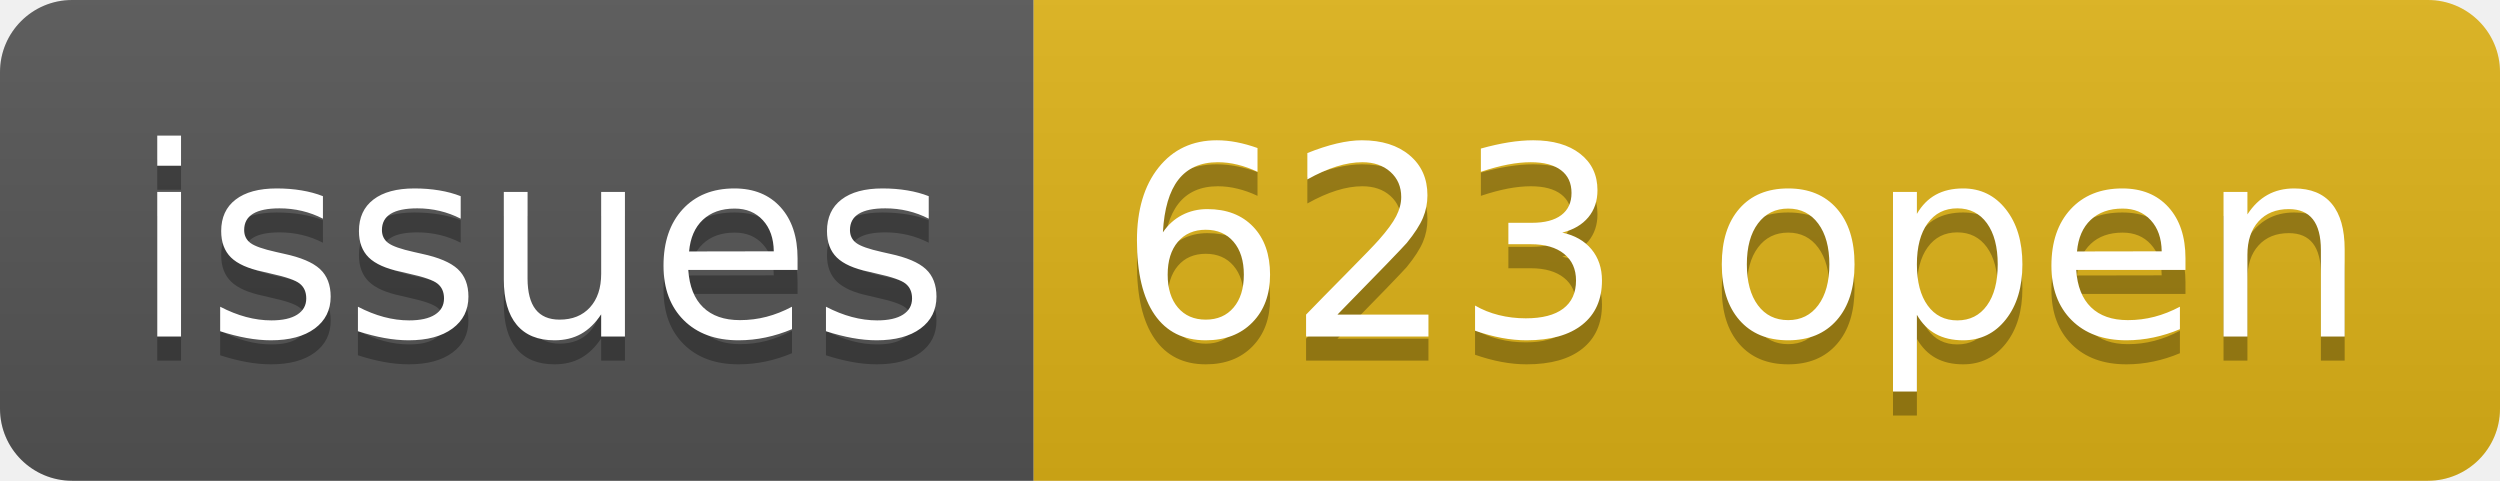
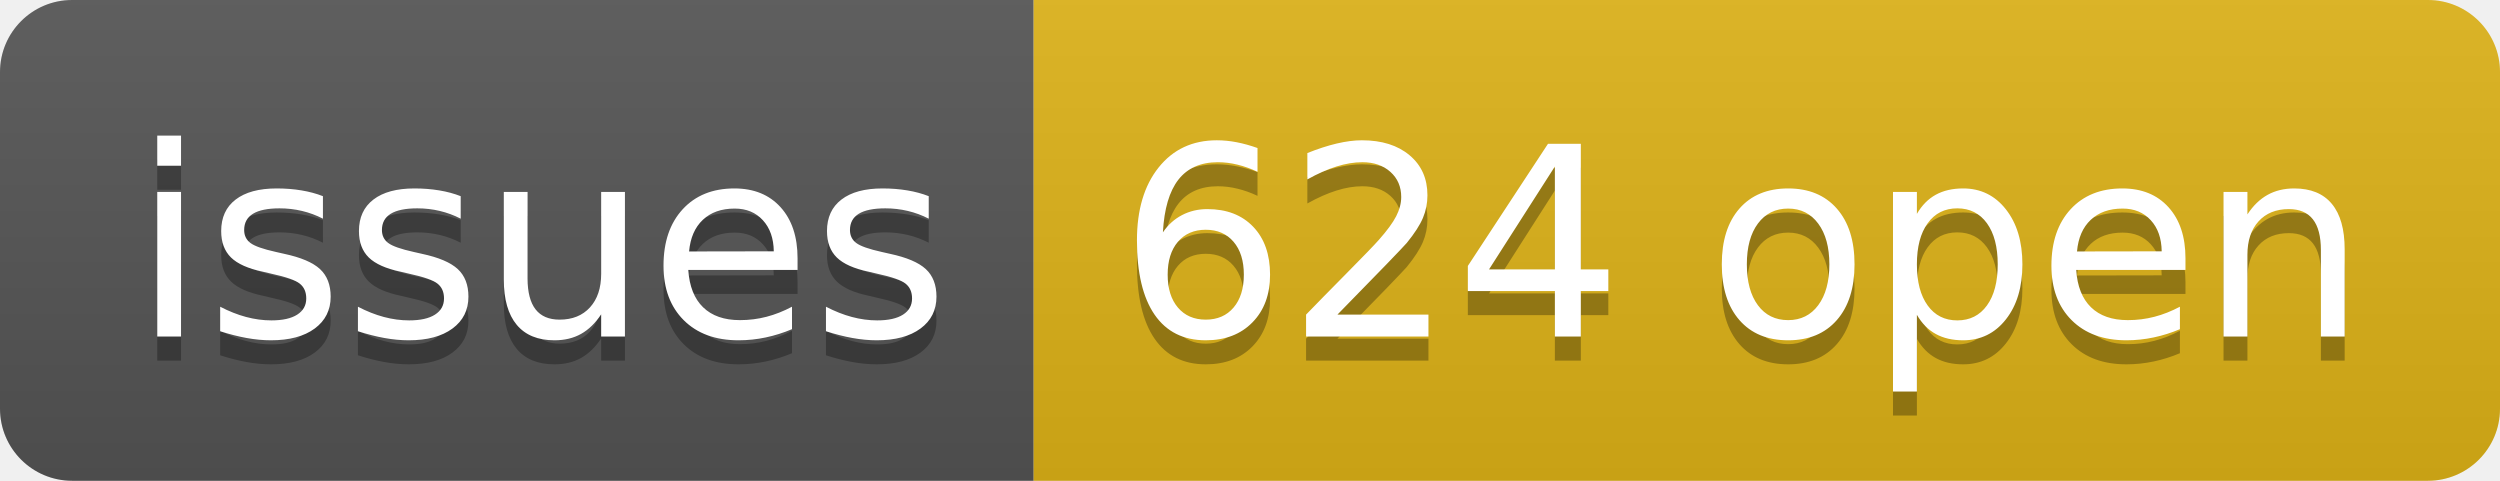
- <svg xmlns="http://www.w3.org/2000/svg" width="104" height="20" role="img" aria-label="issues: 623 open">
+ <svg xmlns="http://www.w3.org/2000/svg" width="104" height="20" role="img" aria-label="issues: 624 open">
  <linearGradient id="s" x2="0" y2="100%">
    <stop offset="0" stop-color="#bbb" stop-opacity=".1" />
    <stop offset="1" stop-opacity=".1" />
  </linearGradient>
  <clipPath id="r">
    <rect width="104" height="20" rx="3" fill="#fff" />
  </clipPath>
  <g clip-path="url(#r)">
    <rect width="43" height="20" fill="#555" />
    <rect x="43" width="61" height="20" fill="#dfb317" />
    <rect width="104" height="20" fill="url(#s)" />
  </g>
  <g fill="#fff" text-anchor="middle" font-family="Verdana,Geneva,DejaVu Sans,sans-serif" text-rendering="geometricPrecision" font-size="110">
    <text aria-hidden="true" x="225" y="150" fill="#010101" fill-opacity=".3" transform="scale(.1)" textLength="330">issues</text>
    <text x="225" y="140" transform="scale(.1)" fill="#fff" textLength="330">issues</text>
-     <text aria-hidden="true" x="725" y="150" fill="#010101" fill-opacity=".3" transform="scale(.1)" textLength="510">623 open</text>
-     <text x="725" y="140" transform="scale(.1)" fill="#fff" textLength="510">623 open</text>
+     <text aria-hidden="true" x="725" y="150" fill="#010101" fill-opacity=".3" transform="scale(.1)" textLength="510">624 open</text>
+     <text x="725" y="140" transform="scale(.1)" fill="#fff" textLength="510">624 open</text>
  </g>
</svg>
